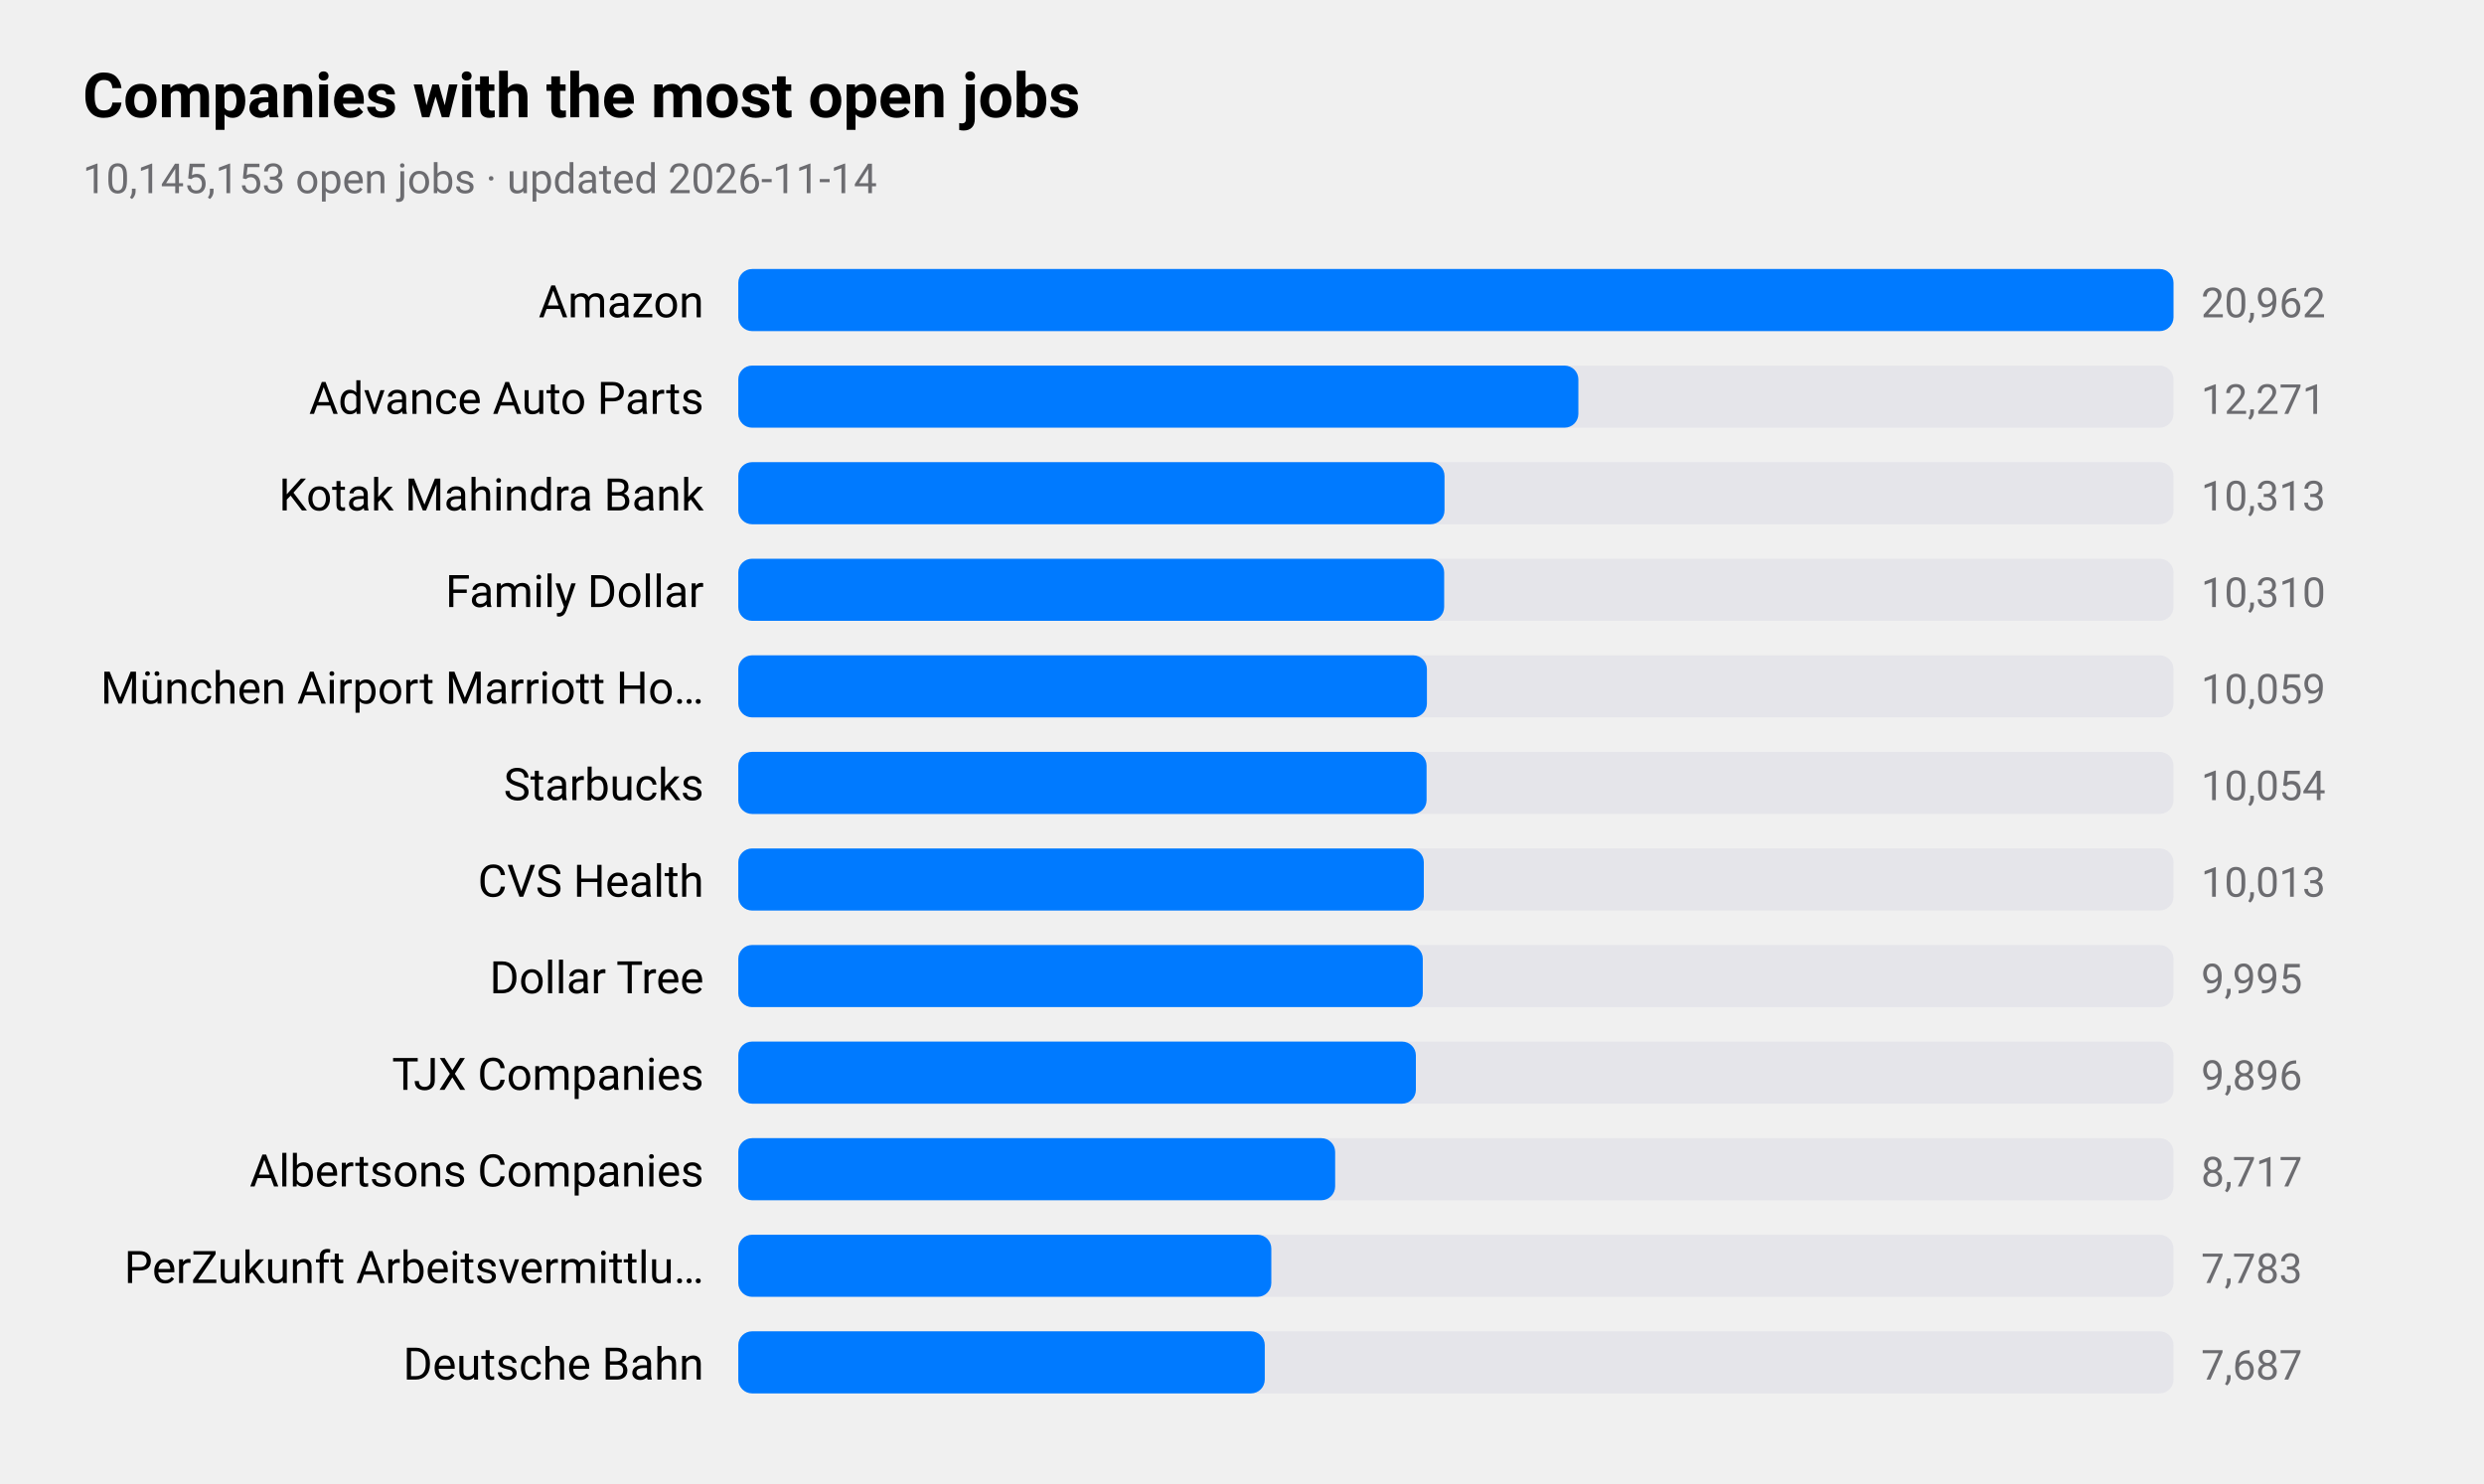
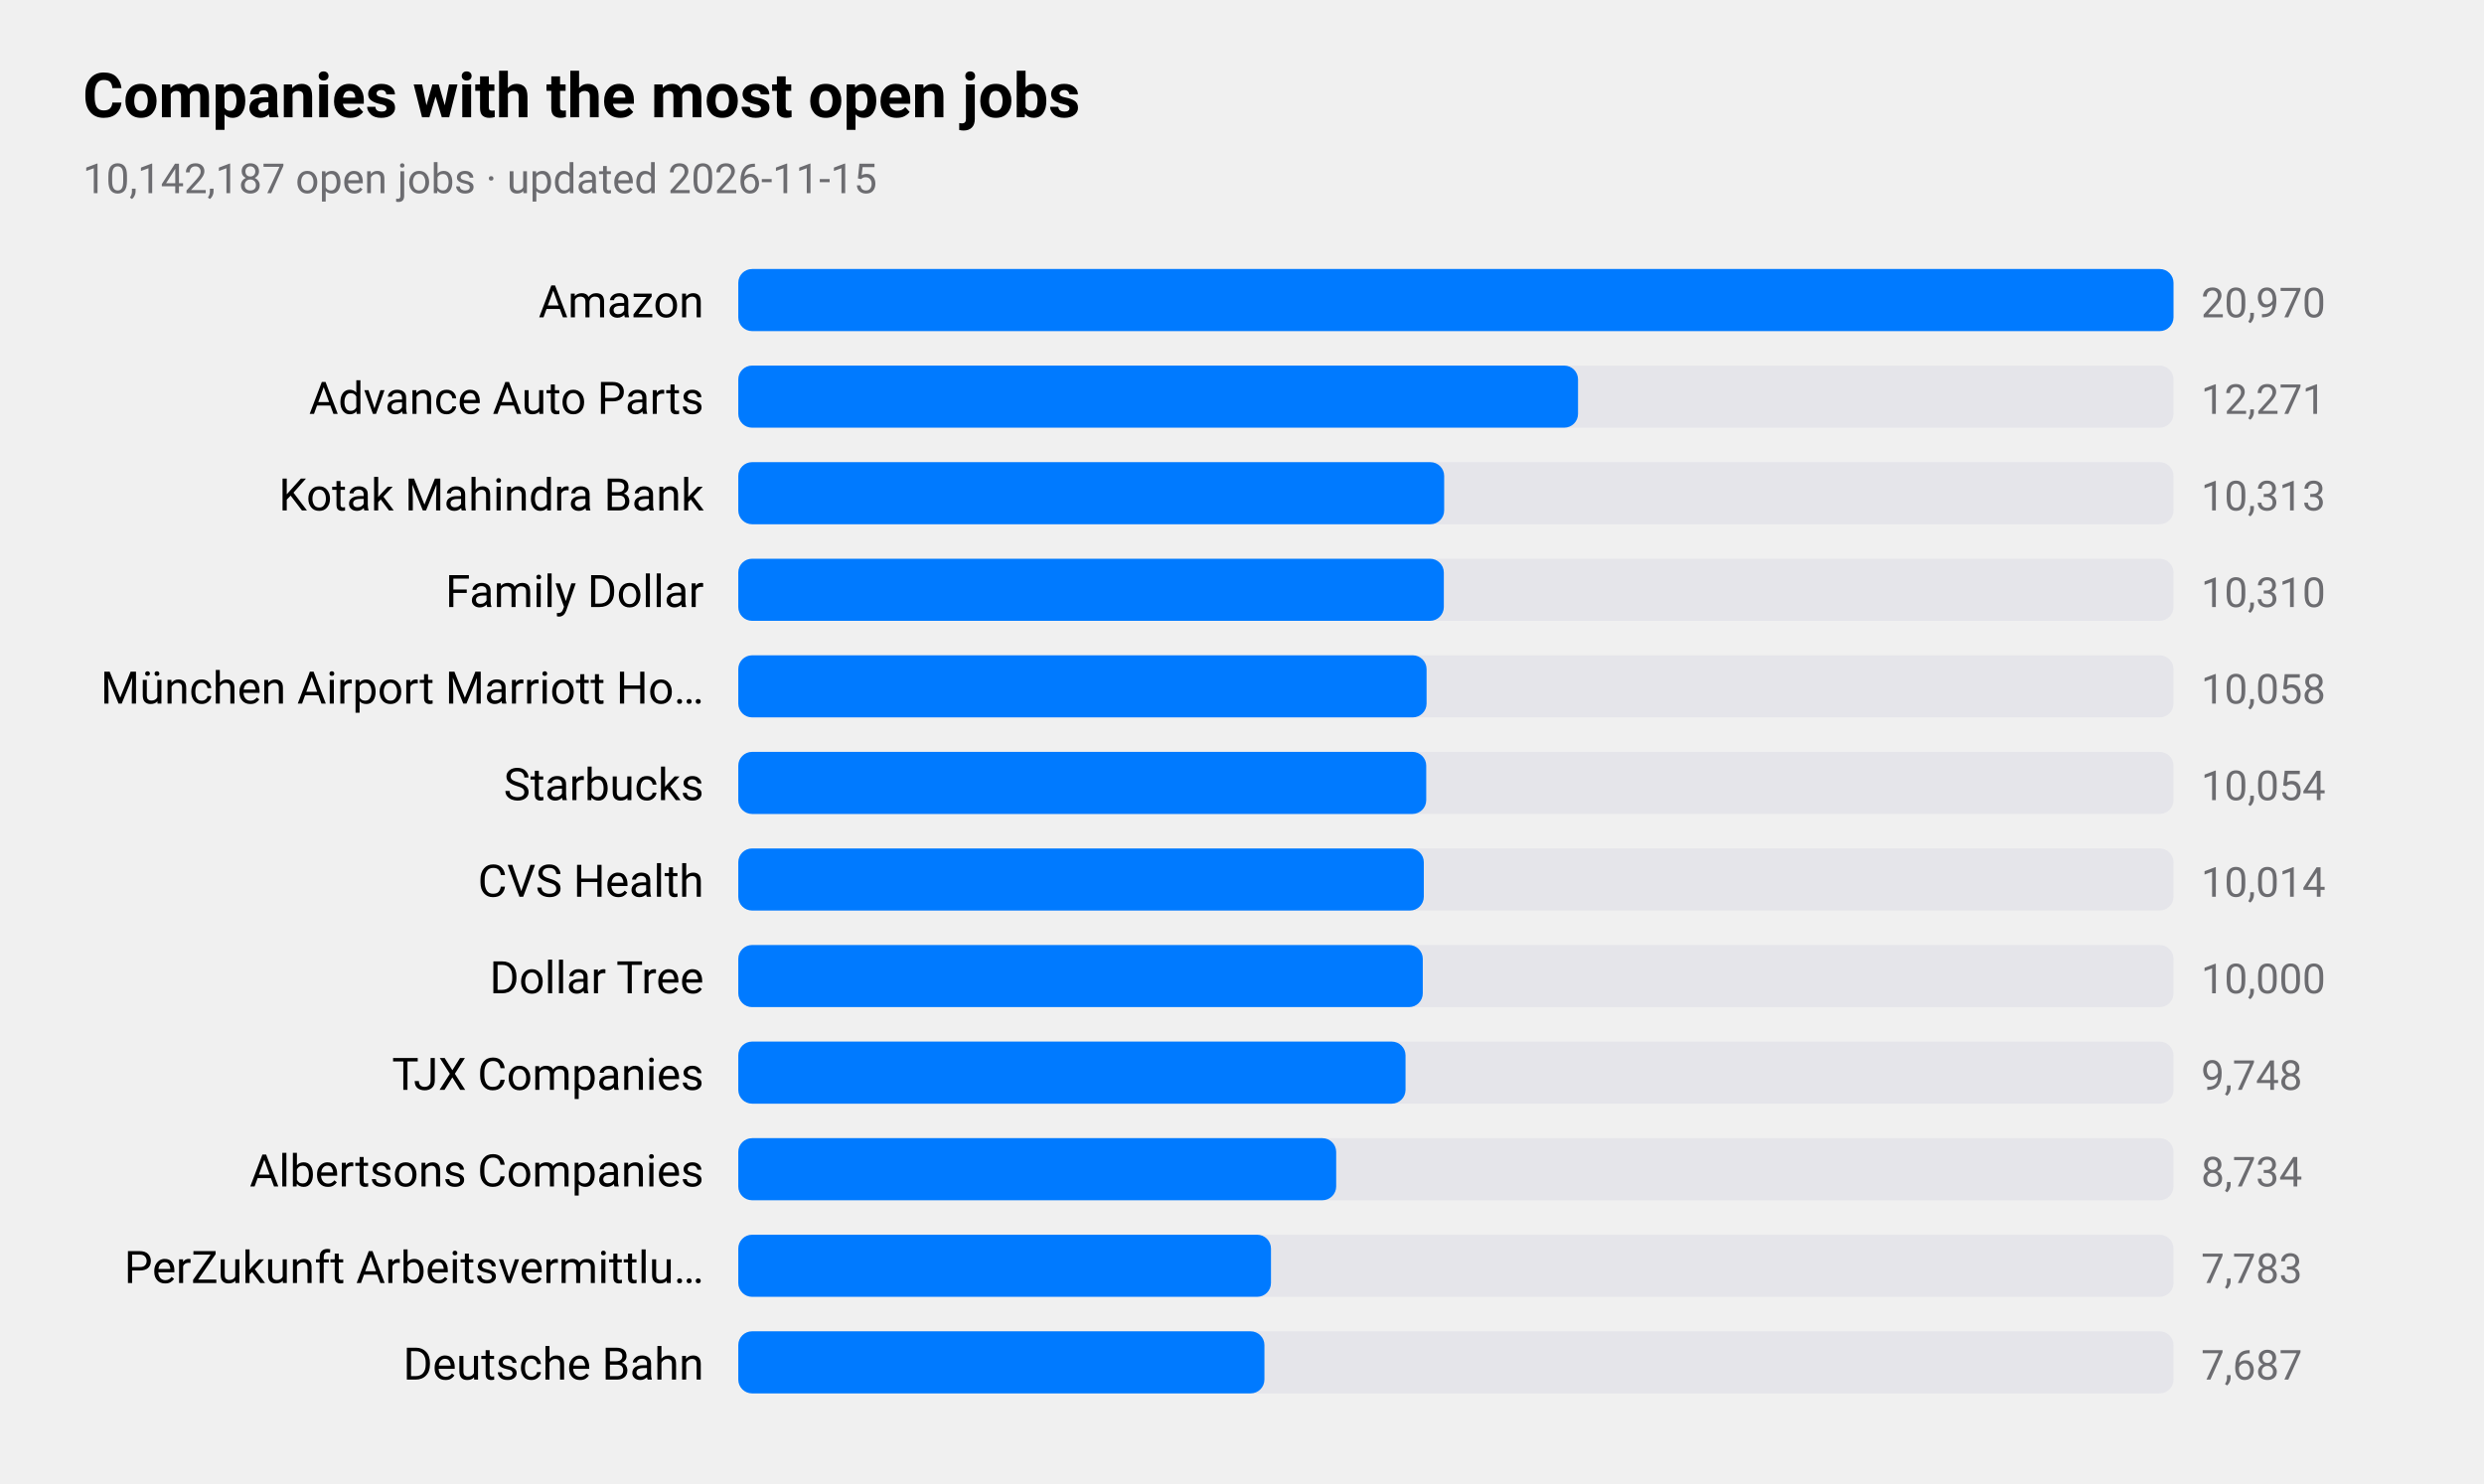
<svg xmlns="http://www.w3.org/2000/svg" viewBox="0 0 720 430" width="720" height="430" role="img" aria-label="Companies with the most open jobs">
  <style>
text{font-family:-apple-system,BlinkMacSystemFont,"SF Pro Text","Helvetica Neue","Segoe UI",Roboto,sans-serif;fill:#000}
.sub,.val,.axis{fill:#6c6c70}.bar{fill:#007aff}.track{fill:#e5e5ea}.grid{stroke:#d1d1d6}
.l1{fill:none;stroke:#007aff;stroke-width:2.5}.d1{fill:#007aff}.l2{fill:none;stroke:#ff9500;stroke-width:2.5}.d2{fill:#ff9500}
.l3{fill:none;stroke:#34c759;stroke-width:2.5}.d3{fill:#34c759}.l4{fill:none;stroke:#af52de;stroke-width:2.5}.d4{fill:#af52de}
.l5{fill:none;stroke:#ff3b30;stroke-width:2.5}.d5{fill:#ff3b30}.l6{fill:none;stroke:#00b8d4;stroke-width:2.5}.d6{fill:#00b8d4}
@media(prefers-color-scheme:dark){text{fill:#fff}.sub,.val,.axis{fill:#98989d}.bar{fill:#0a84ff}.track{fill:#2c2c2e}.grid{stroke:#38383a}
.l1{stroke:#0a84ff}.d1{fill:#0a84ff}.l2{stroke:#ff9f0a}.d2{fill:#ff9f0a}
.l3{stroke:#30d158}.d3{fill:#30d158}.l4{stroke:#bf5af2}.d4{fill:#bf5af2}.l5{stroke:#ff453a}.d5{fill:#ff453a}.l6{stroke:#40cbe0}.d6{fill:#40cbe0}}
</style>
  <text x="24" y="34" font-size="18" font-weight="600">Companies with the most open jobs</text>
-   <text class="sub" x="24" y="56" font-size="12">10,145,153 open jobs · updated 2026-11-14</text>
+   <text class="sub" x="24" y="56" font-size="12">10,142,187 open jobs · updated 2026-11-15</text>
  <text x="204" y="92" font-size="13" text-anchor="end">Amazon</text>
  <rect class="track" x="214" y="78" width="416" height="18" rx="4" />
  <rect class="bar" x="214" y="78" width="416.0" height="18" rx="4" />
-   <text class="val" x="638" y="92" font-size="12">20,962</text>
+   <text class="val" x="638" y="92" font-size="12">20,970</text>
  <text x="204" y="120" font-size="13" text-anchor="end">Advance Auto Parts</text>
  <rect class="track" x="214" y="106" width="416" height="18" rx="4" />
-   <rect class="bar" x="214" y="106" width="243.5" height="18" rx="4" />
+   <rect class="bar" x="214" y="106" width="243.4" height="18" rx="4" />
  <text class="val" x="638" y="120" font-size="12">12,271</text>
  <text x="204" y="148" font-size="13" text-anchor="end">Kotak Mahindra Bank</text>
  <rect class="track" x="214" y="134" width="416" height="18" rx="4" />
-   <rect class="bar" x="214" y="134" width="204.7" height="18" rx="4" />
+   <rect class="bar" x="214" y="134" width="204.6" height="18" rx="4" />
  <text class="val" x="638" y="148" font-size="12">10,313</text>
  <text x="204" y="176" font-size="13" text-anchor="end">Family Dollar</text>
  <rect class="track" x="214" y="162" width="416" height="18" rx="4" />
-   <rect class="bar" x="214" y="162" width="204.6" height="18" rx="4" />
+   <rect class="bar" x="214" y="162" width="204.5" height="18" rx="4" />
  <text class="val" x="638" y="176" font-size="12">10,310</text>
  <text x="204" y="204" font-size="13" text-anchor="end">München Airport Marriott Ho…</text>
  <rect class="track" x="214" y="190" width="416" height="18" rx="4" />
-   <rect class="bar" x="214" y="190" width="199.6" height="18" rx="4" />
-   <text class="val" x="638" y="204" font-size="12">10,059</text>
+   <rect class="bar" x="214" y="190" width="199.5" height="18" rx="4" />
+   <text class="val" x="638" y="204" font-size="12">10,058</text>
  <text x="204" y="232" font-size="13" text-anchor="end">Starbucks</text>
  <rect class="track" x="214" y="218" width="416" height="18" rx="4" />
-   <rect class="bar" x="214" y="218" width="199.5" height="18" rx="4" />
+   <rect class="bar" x="214" y="218" width="199.4" height="18" rx="4" />
  <text class="val" x="638" y="232" font-size="12">10,054</text>
  <text x="204" y="260" font-size="13" text-anchor="end">CVS Health</text>
  <rect class="track" x="214" y="246" width="416" height="18" rx="4" />
  <rect class="bar" x="214" y="246" width="198.7" height="18" rx="4" />
-   <text class="val" x="638" y="260" font-size="12">10,013</text>
+   <text class="val" x="638" y="260" font-size="12">10,014</text>
  <text x="204" y="288" font-size="13" text-anchor="end">Dollar Tree</text>
  <rect class="track" x="214" y="274" width="416" height="18" rx="4" />
  <rect class="bar" x="214" y="274" width="198.4" height="18" rx="4" />
-   <text class="val" x="638" y="288" font-size="12">9,995</text>
+   <text class="val" x="638" y="288" font-size="12">10,000</text>
  <text x="204" y="316" font-size="13" text-anchor="end">TJX Companies</text>
  <rect class="track" x="214" y="302" width="416" height="18" rx="4" />
-   <rect class="bar" x="214" y="302" width="196.4" height="18" rx="4" />
-   <text class="val" x="638" y="316" font-size="12">9,896</text>
+   <rect class="bar" x="214" y="302" width="193.4" height="18" rx="4" />
+   <text class="val" x="638" y="316" font-size="12">9,748</text>
  <text x="204" y="344" font-size="13" text-anchor="end">Albertsons Companies</text>
  <rect class="track" x="214" y="330" width="416" height="18" rx="4" />
-   <rect class="bar" x="214" y="330" width="173.0" height="18" rx="4" />
-   <text class="val" x="638" y="344" font-size="12">8,717</text>
+   <rect class="bar" x="214" y="330" width="173.3" height="18" rx="4" />
+   <text class="val" x="638" y="344" font-size="12">8,734</text>
  <text x="204" y="372" font-size="13" text-anchor="end">PerZukunft Arbeitsvermittlu…</text>
  <rect class="track" x="214" y="358" width="416" height="18" rx="4" />
-   <rect class="bar" x="214" y="358" width="154.5" height="18" rx="4" />
+   <rect class="bar" x="214" y="358" width="154.4" height="18" rx="4" />
  <text class="val" x="638" y="372" font-size="12">7,783</text>
  <text x="204" y="400" font-size="13" text-anchor="end">Deutsche Bahn</text>
  <rect class="track" x="214" y="386" width="416" height="18" rx="4" />
-   <rect class="bar" x="214" y="386" width="152.6" height="18" rx="4" />
+   <rect class="bar" x="214" y="386" width="152.5" height="18" rx="4" />
  <text class="val" x="638" y="400" font-size="12">7,687</text>
</svg>
